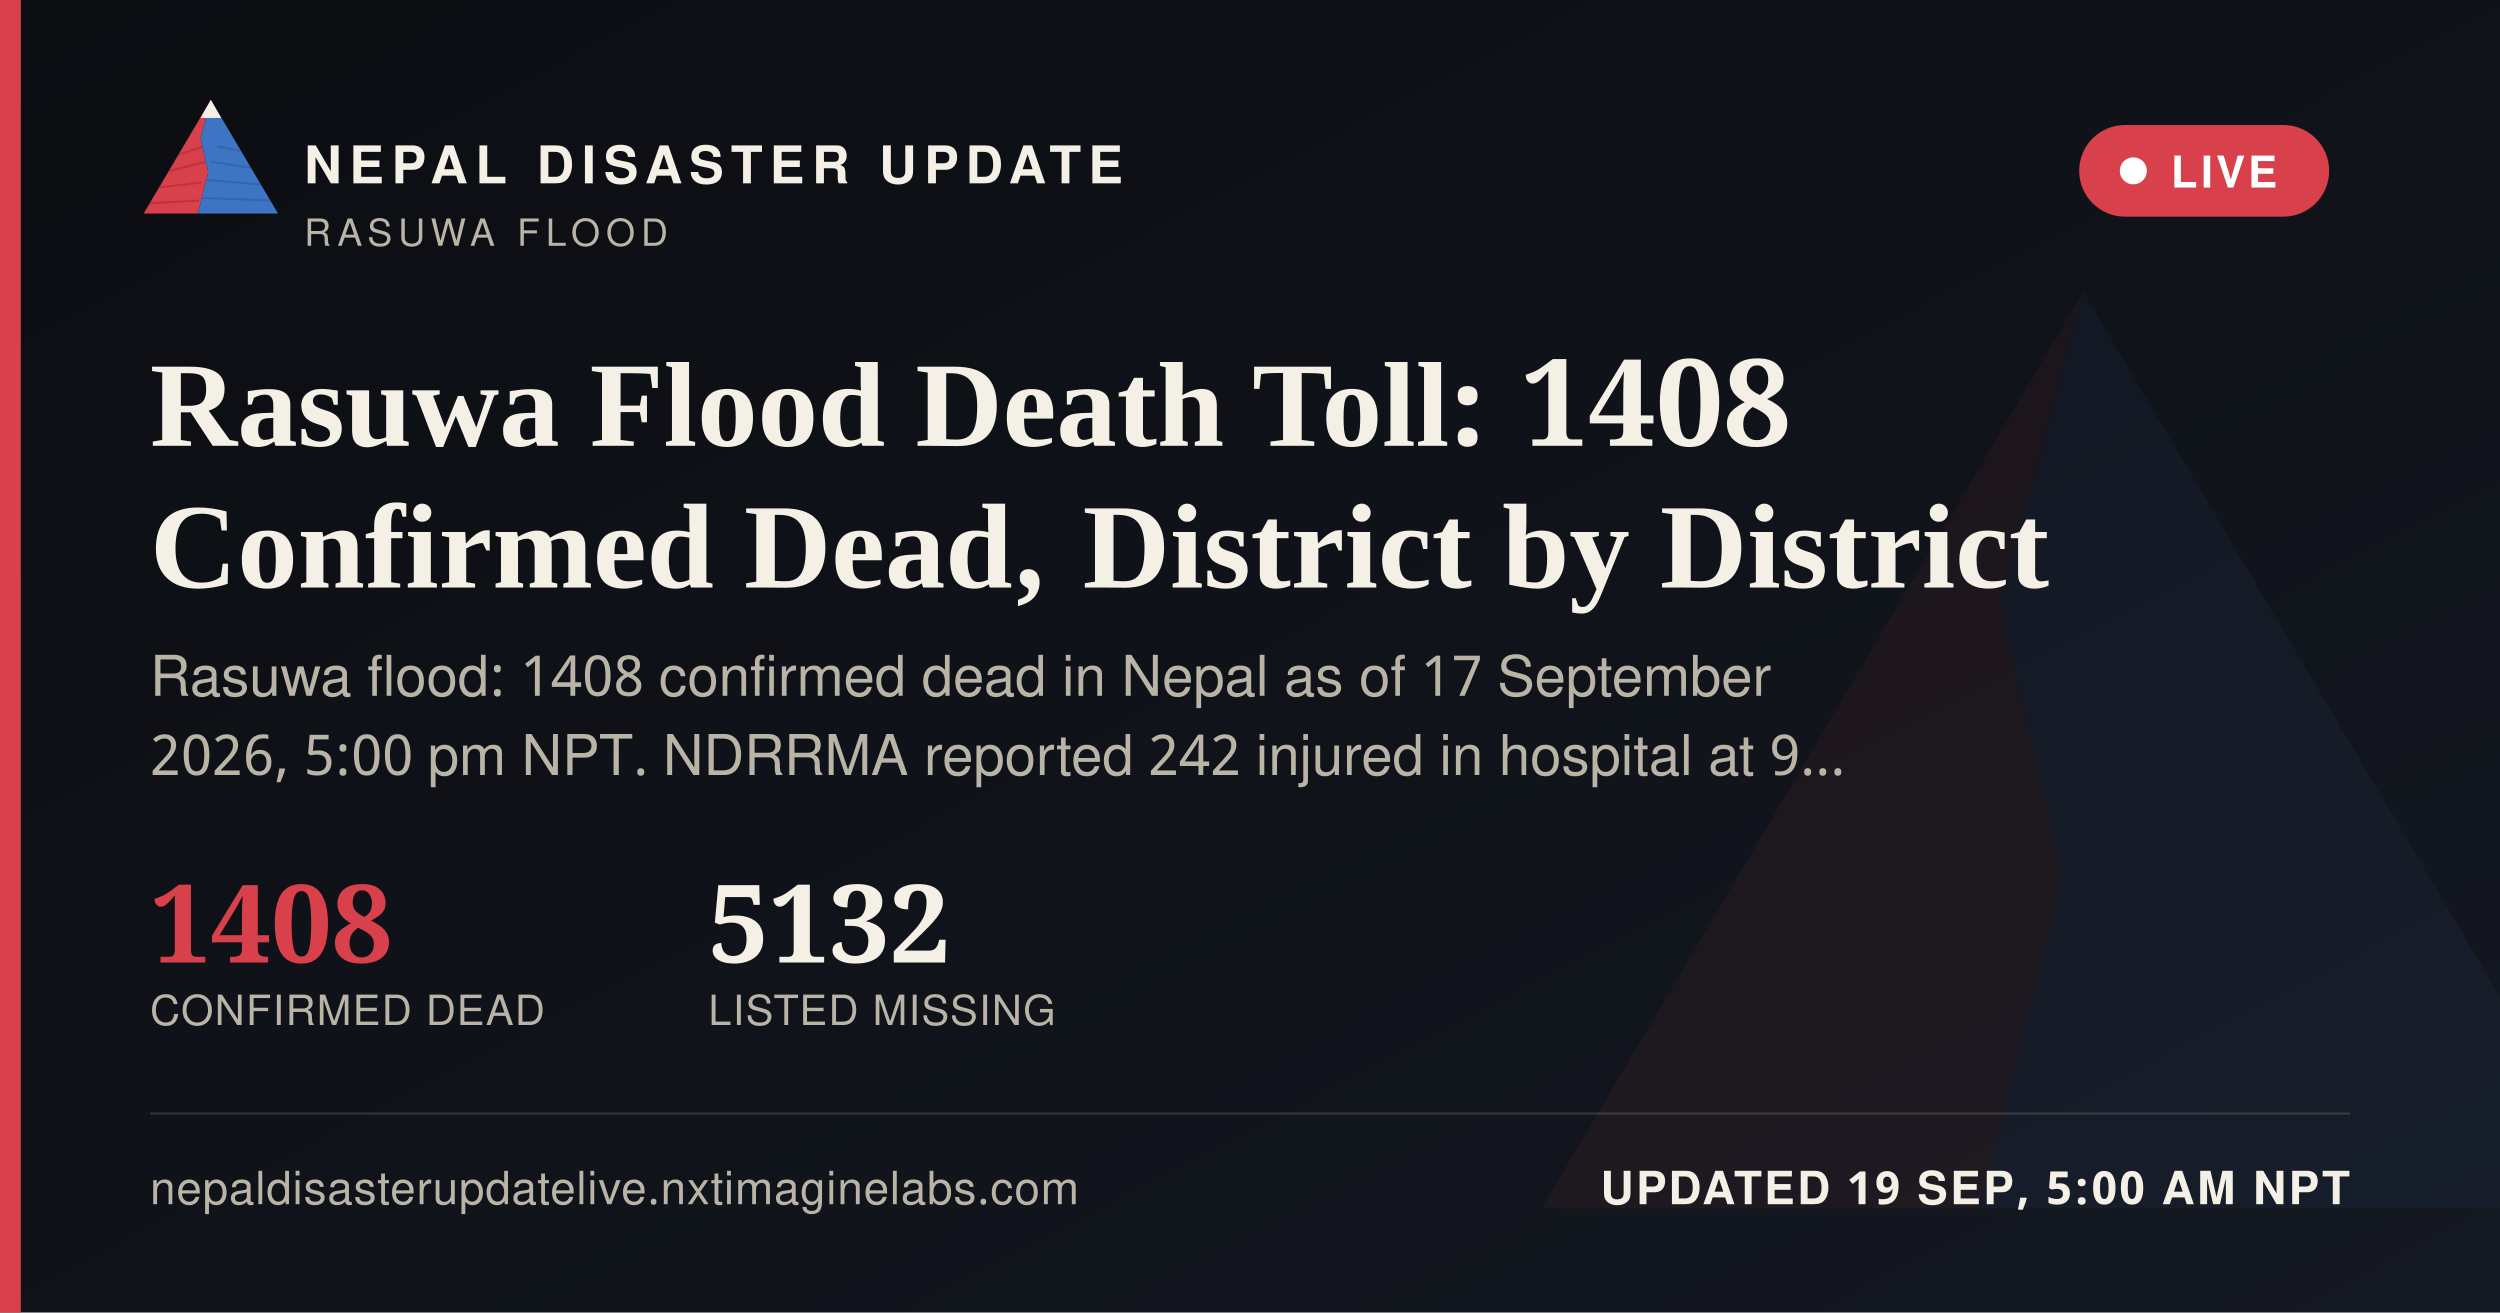
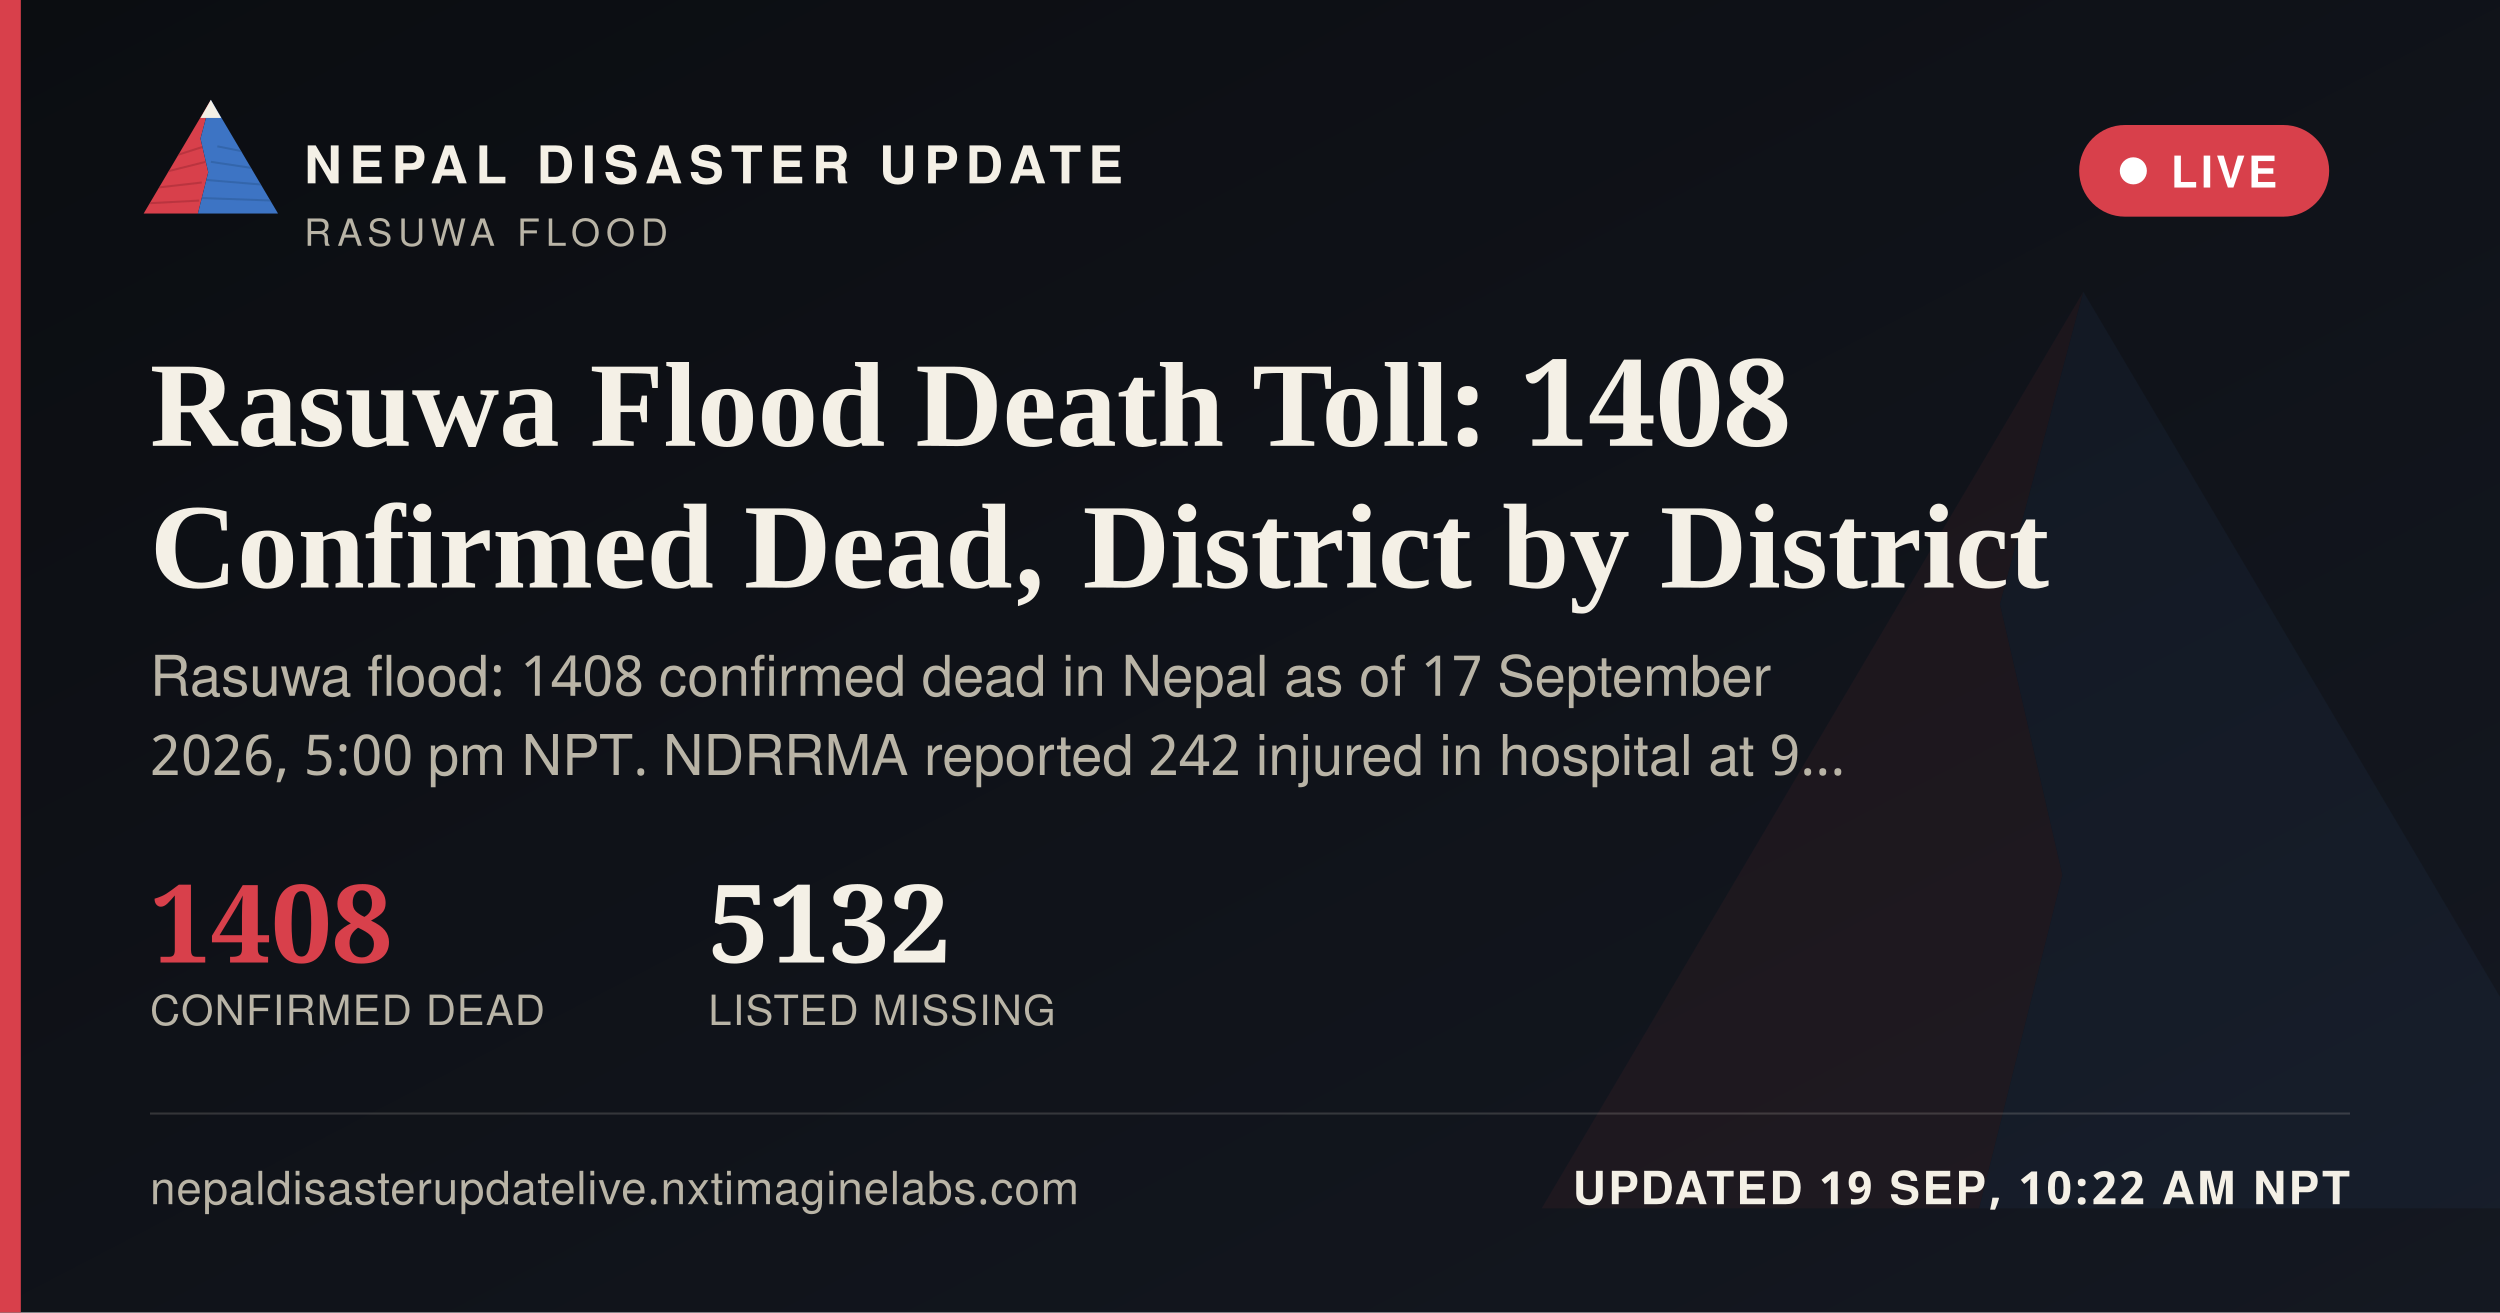
<svg xmlns="http://www.w3.org/2000/svg" width="1200" height="630" viewBox="0 0 1200 630">
  <defs>
    <linearGradient id="ogbg" x1="0" y1="0" x2="1" y2="1">
      <stop offset="0" stop-color="#0B0D11" />
      <stop offset="1" stop-color="#141821" />
    </linearGradient>
  </defs>
  <rect width="1200" height="630" fill="url(#ogbg)" />
  <g transform="translate(700,60) scale(5)" opacity="0.06">
    <polygon points="60,16 52,46 58,72 50,104 8,104" fill="#D8404B" />
    <polygon points="60,16 112,104 50,104 58,72 52,46" fill="#3D74C4" />
  </g>
  <rect x="0" y="0" width="10" height="630" fill="#D8404B" />
  <g transform="translate(64,38) scale(0.62)">
    <g>
      <defs>
        <clipPath id="ogLc">
          <polygon points="60,16 52,46 58,72 50,104 8,104" />
        </clipPath>
        <clipPath id="ogRc">
          <polygon points="60,16 112,104 50,104 58,72 52,46" />
        </clipPath>
      </defs>
      <polygon points="60,16 52,46 58,72 50,104 8,104" fill="#D8404B" />
      <g clip-path="url(#ogLc)" stroke="#A32A34" stroke-width="1.6" fill="none" opacity="0.55">
        <path d="M30,60 L55,52" />
        <path d="M24,72 L56,64" />
        <path d="M18,84 L53,80" />
        <path d="M13,96 L51,94" />
      </g>
      <polygon points="60,16 112,104 50,104 58,72 52,46" fill="#3D74C4" />
      <g clip-path="url(#ogRc)" stroke="#2A5793" stroke-width="1.6" fill="none" opacity="0.5">
        <path d="M65,52 L95,58" />
        <path d="M60,64 L100,70" />
        <path d="M56,78 L104,82" />
        <path d="M52,92 L108,94" />
      </g>
      <polygon points="60,16 52,30 68,30" fill="#F4F0E6" />
    </g>
  </g>
  <text x="146" y="88" font-family="'Public Sans', 'Noto Sans Devanagari', 'Helvetica Neue', Helvetica, Arial, sans-serif" font-size="25" font-weight="800" letter-spacing="3.6" fill="#F4F0E6">NEPAL DISASTER UPDATE</text>
  <text x="146" y="118" font-family="'Public Sans', 'Noto Sans Devanagari', 'Helvetica Neue', Helvetica, Arial, sans-serif" font-size="18" letter-spacing="2.8" fill="#B9B4A6">RASUWA FLOOD</text>
  <g>
    <rect x="998" y="60" width="120" height="44" rx="22" fill="#D8404B" stroke="none" />
    <circle cx="1024" cy="82" r="6.5" fill="#FFFFFF" />
    <text x="1042" y="90" font-family="'Public Sans', 'Noto Sans Devanagari', 'Helvetica Neue', Helvetica, Arial, sans-serif" font-size="21" font-weight="700" letter-spacing="1.6" fill="#FFFFFF">LIVE</text>
  </g>
  <text x="72" y="214" font-family="Newsreader, 'Noto Serif Devanagari', Georgia, 'Times New Roman', serif" font-size="58" font-weight="600" fill="#F4F0E6">Rasuwa Flood Death Toll: 1408</text>
  <text x="72" y="282" font-family="Newsreader, 'Noto Serif Devanagari', Georgia, 'Times New Roman', serif" font-size="58" font-weight="600" fill="#F4F0E6">Confirmed Dead, District by District</text>
  <text x="72" y="334" font-family="'Public Sans', 'Noto Sans Devanagari', 'Helvetica Neue', Helvetica, Arial, sans-serif" font-size="27" fill="#B9B4A6">Rasuwa flood: 1408 confirmed dead in Nepal as of 17 September</text>
  <text x="72" y="372" font-family="'Public Sans', 'Noto Sans Devanagari', 'Helvetica Neue', Helvetica, Arial, sans-serif" font-size="27" fill="#B9B4A6">2026, 5:00 pm NPT. NDRRMA reported 242 injured in hospital at 9…</text>
  <g transform="translate(72,462)">
    <text x="0" y="0" font-family="Newsreader, 'Noto Serif Devanagari', Georgia, 'Times New Roman', serif" font-size="52" font-weight="600" fill="#D8404B">1408</text>
    <text x="0" y="30" font-family="'Public Sans', 'Noto Sans Devanagari', 'Helvetica Neue', Helvetica, Arial, sans-serif" font-size="20" letter-spacing="0.6" fill="#B9B4A6">CONFIRMED DEAD</text>
    <text x="268" y="0" font-family="Newsreader, 'Noto Serif Devanagari', Georgia, 'Times New Roman', serif" font-size="52" font-weight="600" fill="#F4F0E6">5132</text>
    <text x="268" y="30" font-family="'Public Sans', 'Noto Sans Devanagari', 'Helvetica Neue', Helvetica, Arial, sans-serif" font-size="20" letter-spacing="0.6" fill="#B9B4A6">LISTED MISSING</text>
  </g>
  <rect x="72" y="534" width="1056" height="1" fill="rgba(244,240,230,0.16)" />
  <text x="72" y="578" font-family="'Public Sans', 'Noto Sans Devanagari', 'Helvetica Neue', Helvetica, Arial, sans-serif" font-size="22" fill="#B9B4A6" letter-spacing="0.4">nepaldisasterupdatelive.nxtimaginelabs.com</text>
-   <text x="1128" y="578" text-anchor="end" font-family="'Public Sans', 'Noto Sans Devanagari', 'Helvetica Neue', Helvetica, Arial, sans-serif" font-size="22" font-weight="700" letter-spacing="1.2" fill="#F4F0E6">UPDATED 19 SEP, 5:00 AM NPT</text>
+   <text x="1128" y="578" text-anchor="end" font-family="'Public Sans', 'Noto Sans Devanagari', 'Helvetica Neue', Helvetica, Arial, sans-serif" font-size="22" font-weight="700" letter-spacing="1.2" fill="#F4F0E6">UPDATED 19 SEP, 10:22 AM NPT</text>
</svg>
